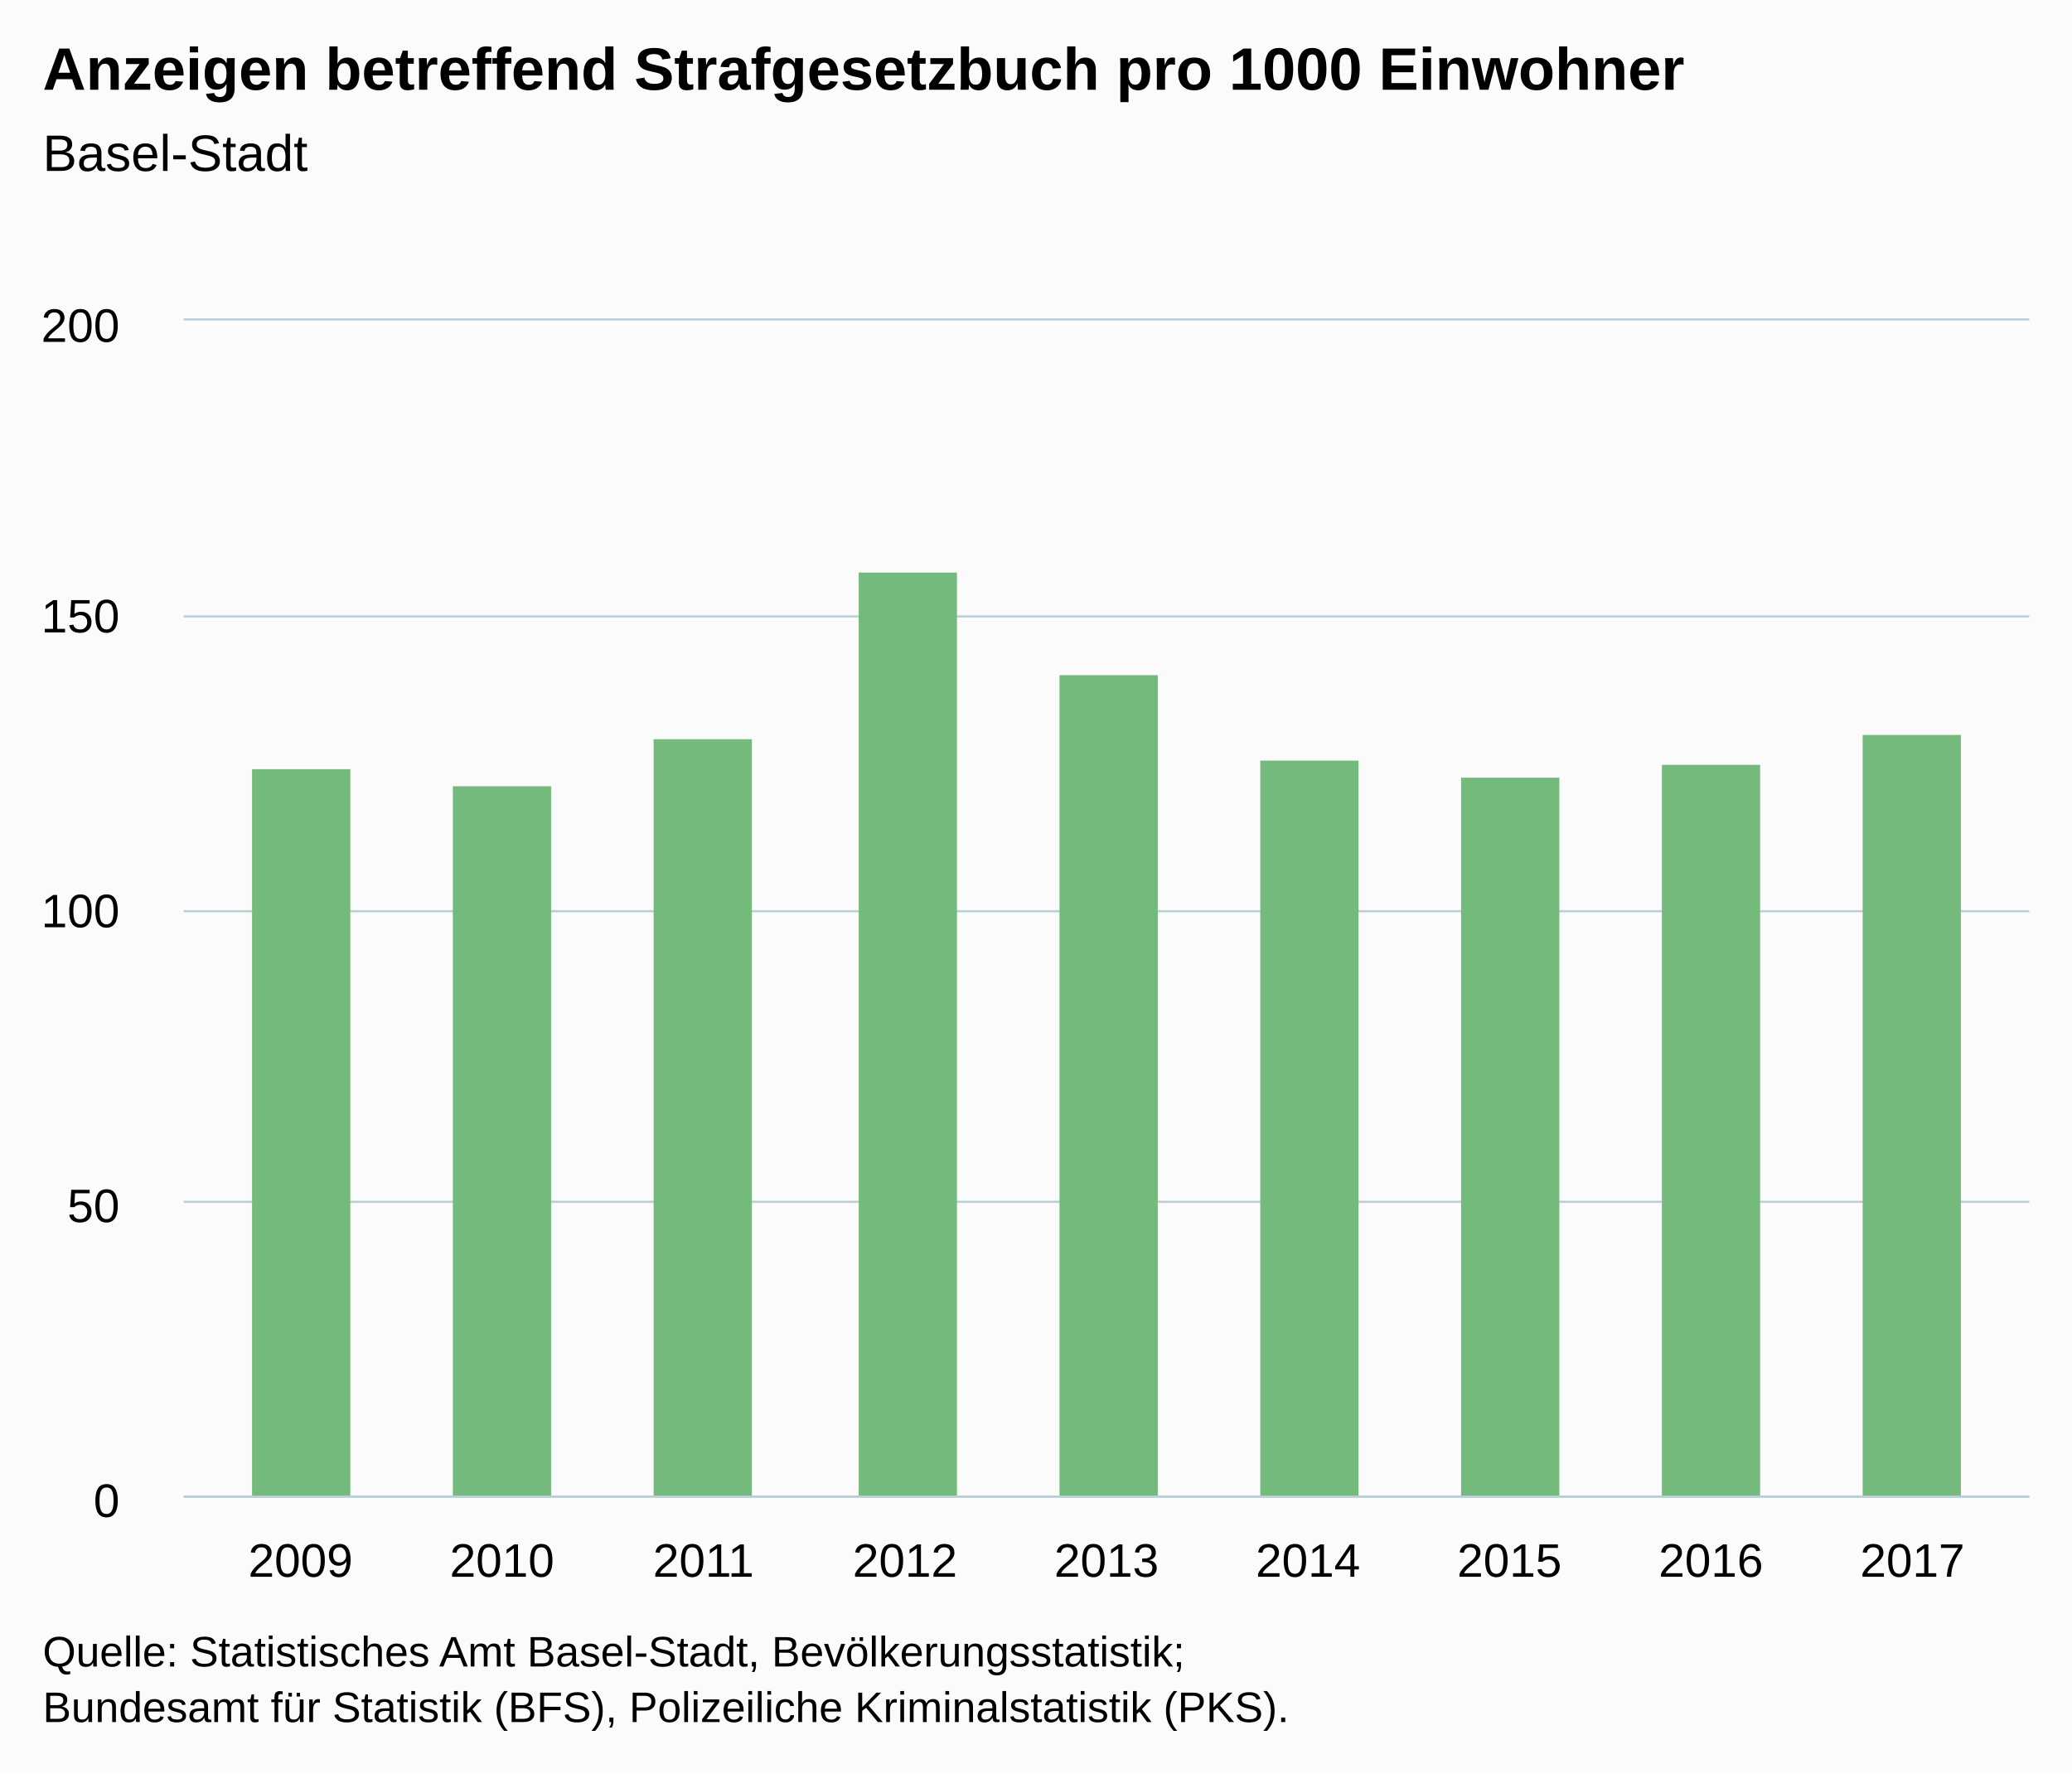
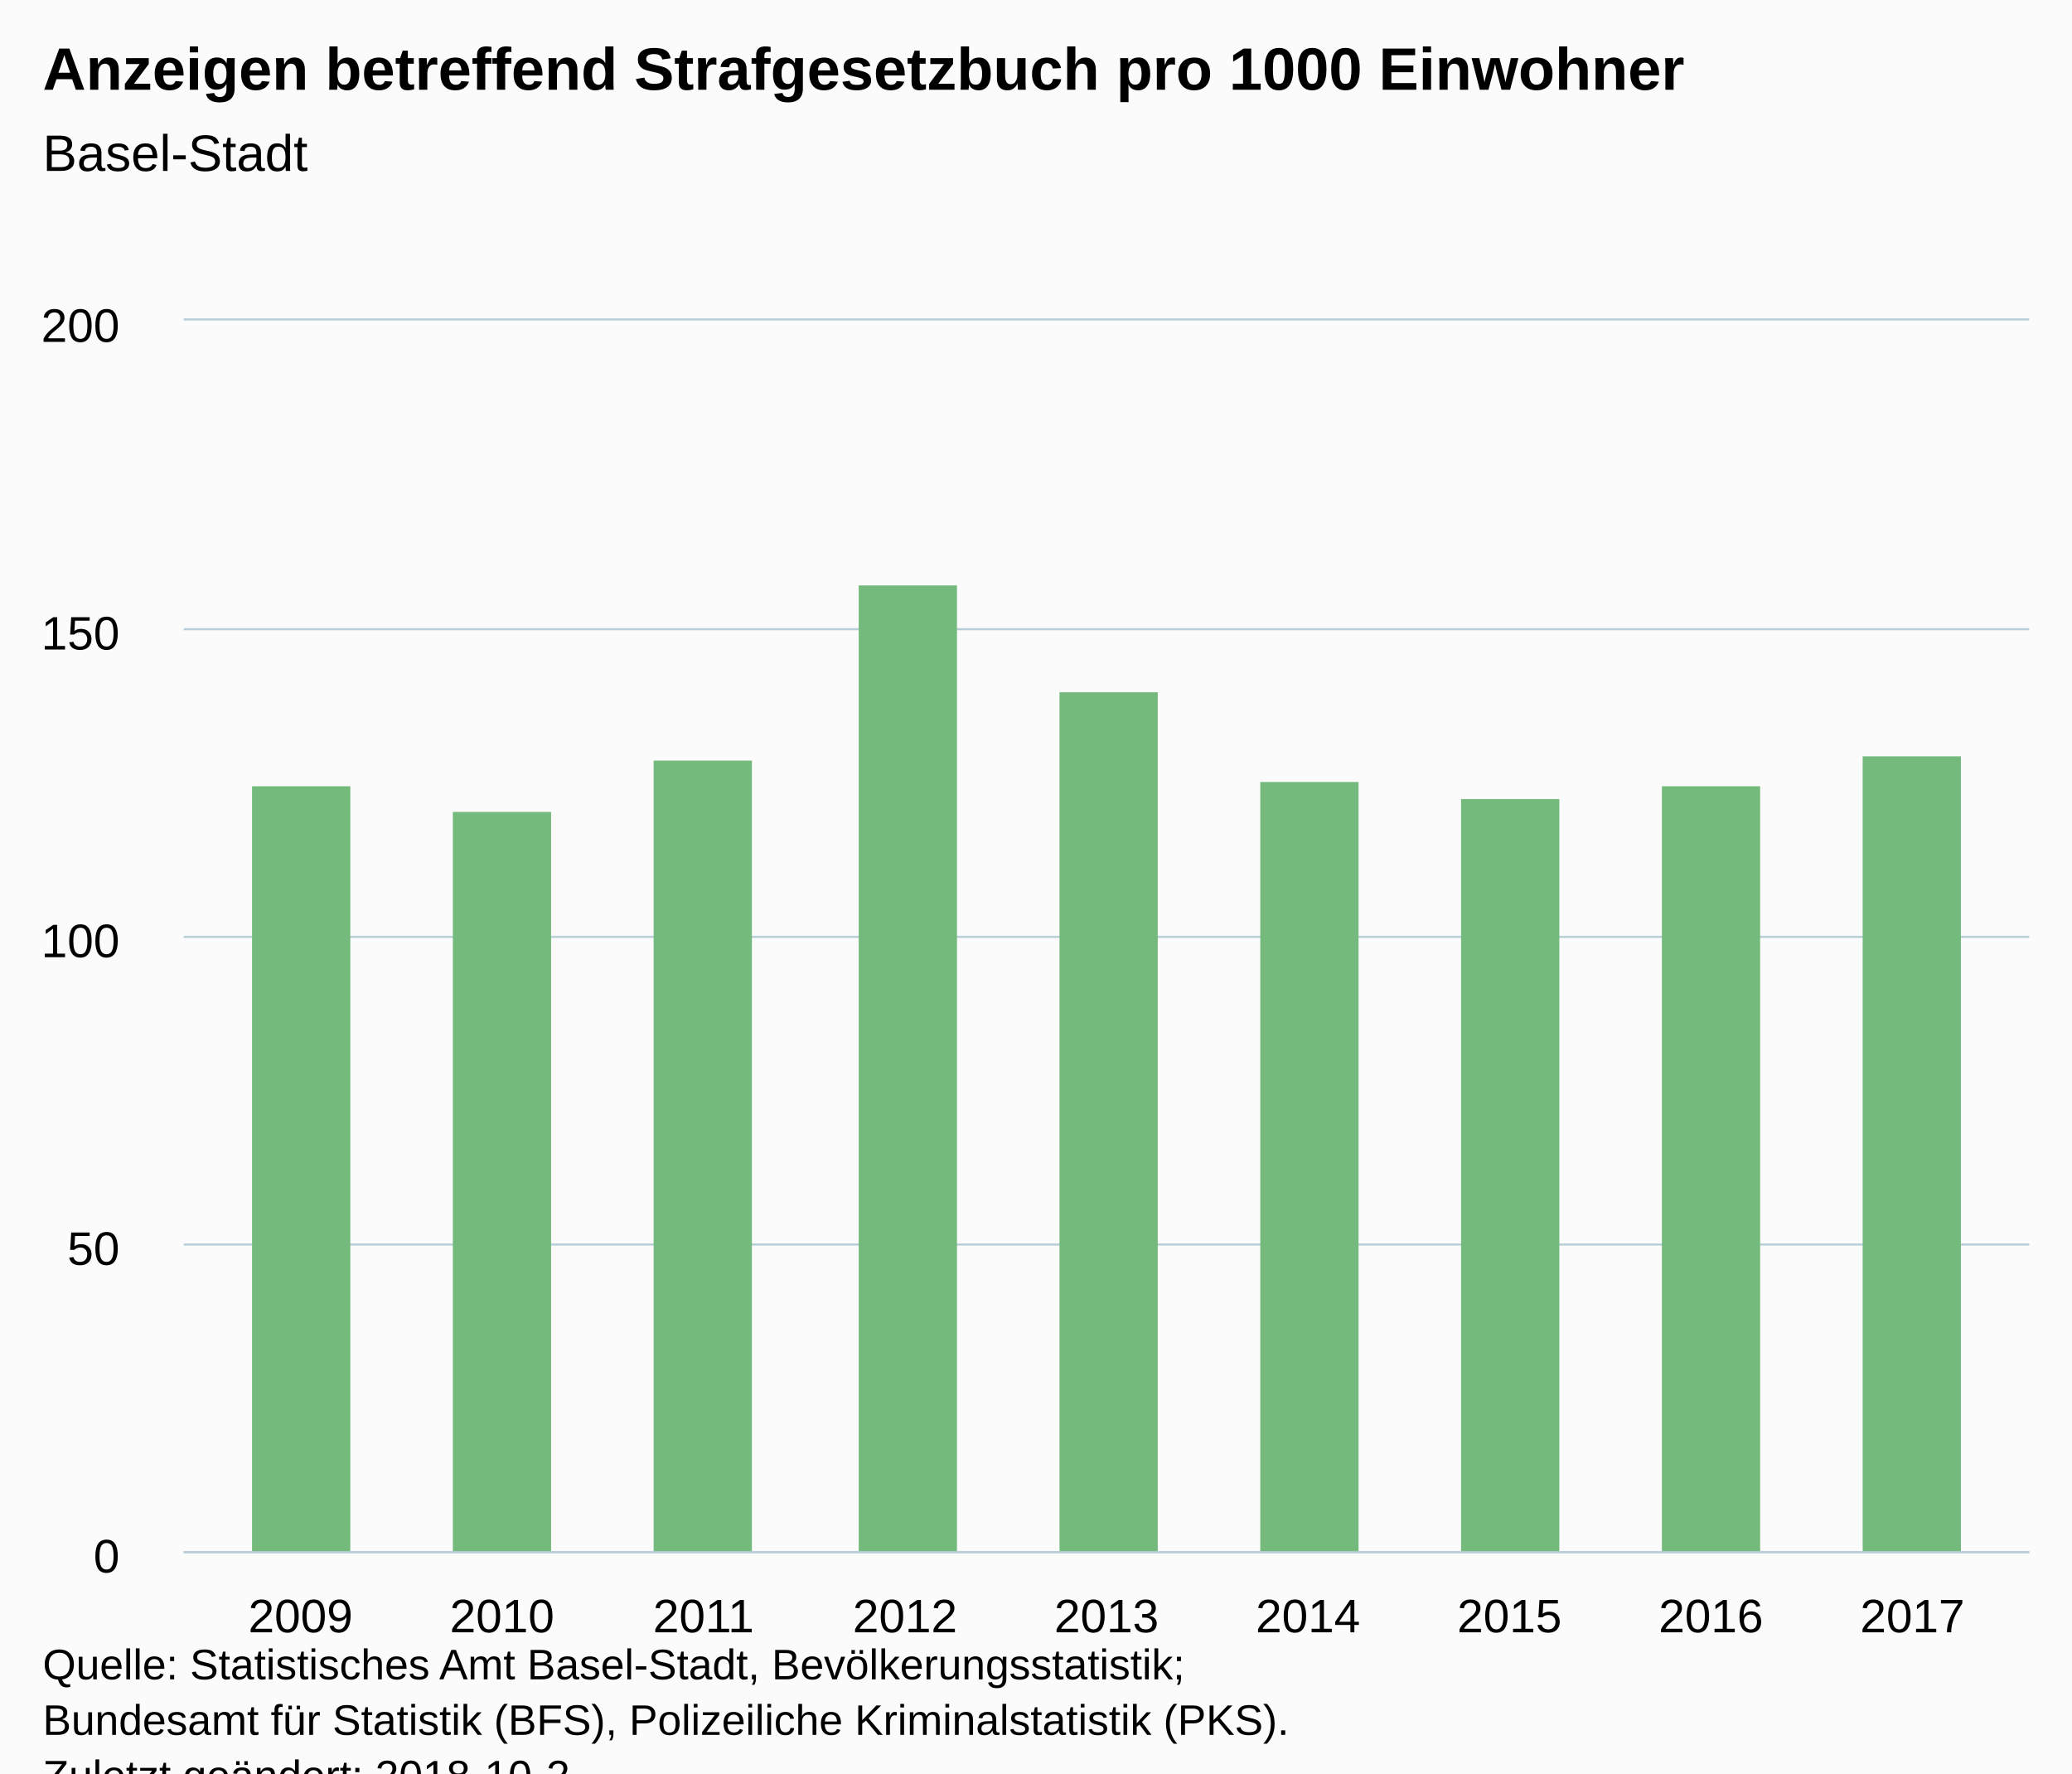
<svg xmlns="http://www.w3.org/2000/svg" version="1.1" class="highcharts-root" style="font-family:Arial;font-size:12px;" viewBox="0 0 485 415">
  <defs>
-     <clipPath id="highcharts-fhw0zmr-6">
-       <rect x="0" y="0" width="432" height="275" fill="none" />
+     <clipPath id="highcharts-ekv5509-6">
+       <rect x="0" y="0" width="432" height="288" fill="none" />
    </clipPath>
-     <clipPath id="highcharts-fhw0zmr-7">
-       <rect x="0" y="0" width="432" height="275" fill="none" />
+     <clipPath id="highcharts-ekv5509-7">
+       <rect x="0" y="0" width="432" height="288" fill="none" />
    </clipPath>
  </defs>
-   <rect fill="#fbfbfb" class="highcharts-background" x="0" y="0" width="485" height="415" rx="0" ry="0" />
-   <rect fill="none" class="highcharts-plot-background" x="43" y="75" width="432" height="275" />
+   <rect fill="#fbfbfb" class="highcharts-background" x="0" y="0" width="485" height="428" rx="0" ry="0" />
+   <rect fill="none" class="highcharts-plot-background" x="43" y="75" width="432" height="288" />
  <g class="highcharts-pane-group" data-z-index="0" />
  <g class="highcharts-grid highcharts-xaxis-grid " data-z-index="1">
-     <path fill="none" data-z-index="1" class="highcharts-grid-line" d="M 69.5 75 L 69.5 350" opacity="1" />
-     <path fill="none" data-z-index="1" class="highcharts-grid-line" d="M 117.5 75 L 117.5 350" opacity="1" />
-     <path fill="none" data-z-index="1" class="highcharts-grid-line" d="M 164.5 75 L 164.5 350" opacity="1" />
-     <path fill="none" data-z-index="1" class="highcharts-grid-line" d="M 211.5 75 L 211.5 350" opacity="1" />
-     <path fill="none" data-z-index="1" class="highcharts-grid-line" d="M 258.5 75 L 258.5 350" opacity="1" />
-     <path fill="none" data-z-index="1" class="highcharts-grid-line" d="M 305.5 75 L 305.5 350" opacity="1" />
-     <path fill="none" data-z-index="1" class="highcharts-grid-line" d="M 352.5 75 L 352.5 350" opacity="1" />
-     <path fill="none" data-z-index="1" class="highcharts-grid-line" d="M 399.5 75 L 399.5 350" opacity="1" />
-     <path fill="none" data-z-index="1" class="highcharts-grid-line" d="M 447.5 75 L 447.5 350" opacity="1" />
+     <path fill="none" data-z-index="1" class="highcharts-grid-line" d="M 69.5 75 L 69.5 363" opacity="1" />
+     <path fill="none" data-z-index="1" class="highcharts-grid-line" d="M 117.5 75 L 117.5 363" opacity="1" />
+     <path fill="none" data-z-index="1" class="highcharts-grid-line" d="M 164.5 75 L 164.5 363" opacity="1" />
+     <path fill="none" data-z-index="1" class="highcharts-grid-line" d="M 211.5 75 L 211.5 363" opacity="1" />
+     <path fill="none" data-z-index="1" class="highcharts-grid-line" d="M 258.5 75 L 258.5 363" opacity="1" />
+     <path fill="none" data-z-index="1" class="highcharts-grid-line" d="M 305.5 75 L 305.5 363" opacity="1" />
+     <path fill="none" data-z-index="1" class="highcharts-grid-line" d="M 352.5 75 L 352.5 363" opacity="1" />
+     <path fill="none" data-z-index="1" class="highcharts-grid-line" d="M 399.5 75 L 399.5 363" opacity="1" />
+     <path fill="none" data-z-index="1" class="highcharts-grid-line" d="M 447.5 75 L 447.5 363" opacity="1" />
  </g>
  <g class="highcharts-grid highcharts-yaxis-grid " data-z-index="1">
-     <path fill="none" stroke="#B9CFD7" stroke-width="0.5" data-z-index="1" class="highcharts-grid-line" d="M 43 350.25 L 475 350.25" opacity="1" />
-     <path fill="none" stroke="#B9CFD7" stroke-width="0.5" data-z-index="1" class="highcharts-grid-line" d="M 43 281.25 L 475 281.25" opacity="1" />
-     <path fill="none" stroke="#B9CFD7" stroke-width="0.5" data-z-index="1" class="highcharts-grid-line" d="M 43 213.25 L 475 213.25" opacity="1" />
-     <path fill="none" stroke="#B9CFD7" stroke-width="0.5" data-z-index="1" class="highcharts-grid-line" d="M 43 144.25 L 475 144.25" opacity="1" />
+     <path fill="none" stroke="#B9CFD7" stroke-width="0.5" data-z-index="1" class="highcharts-grid-line" d="M 43 363.25 L 475 363.25" opacity="1" />
+     <path fill="none" stroke="#B9CFD7" stroke-width="0.5" data-z-index="1" class="highcharts-grid-line" d="M 43 291.25 L 475 291.25" opacity="1" />
+     <path fill="none" stroke="#B9CFD7" stroke-width="0.5" data-z-index="1" class="highcharts-grid-line" d="M 43 219.25 L 475 219.25" opacity="1" />
+     <path fill="none" stroke="#B9CFD7" stroke-width="0.5" data-z-index="1" class="highcharts-grid-line" d="M 43 147.25 L 475 147.25" opacity="1" />
    <path fill="none" stroke="#B9CFD7" stroke-width="0.5" data-z-index="1" class="highcharts-grid-line" d="M 43 74.75 L 475 74.75" opacity="1" />
  </g>
-   <rect fill="none" class="highcharts-plot-border" data-z-index="1" x="43" y="75" width="432" height="275" />
+   <rect fill="none" class="highcharts-plot-border" data-z-index="1" x="43" y="75" width="432" height="288" />
  <g class="highcharts-axis highcharts-xaxis " data-z-index="2">
-     <path fill="none" class="highcharts-axis-line" stroke="#B9CFD7" stroke-width="0.5" data-z-index="7" d="M 43 350.25 L 475 350.25" />
+     <path fill="none" class="highcharts-axis-line" stroke="#B9CFD7" stroke-width="0.5" data-z-index="7" d="M 43 363.25 L 475 363.25" />
  </g>
  <g class="highcharts-axis highcharts-yaxis " data-z-index="2">
-     <path fill="none" class="highcharts-axis-line" data-z-index="7" d="M 43 75 L 43 350" />
+     <path fill="none" class="highcharts-axis-line" data-z-index="7" d="M 43 75 L 43 363" />
  </g>
  <g class="highcharts-series-group" data-z-index="3">
-     <g data-z-index="0.1" class="highcharts-series highcharts-series-0 highcharts-column-series " transform="translate(43,75) scale(1 1)" clip-path="url(#highcharts-fhw0zmr-7)">
-       <rect x="16" y="105" width="23" height="171" fill="#73BA7C" class="highcharts-point" />
-       <rect x="63" y="109" width="23" height="167" fill="#73BA7C" class="highcharts-point" />
-       <rect x="110" y="98" width="23" height="178" fill="#73BA7C" class="highcharts-point" />
-       <rect x="158" y="59" width="23" height="217" fill="#73BA7C" class="highcharts-point" />
-       <rect x="205" y="83" width="23" height="193" fill="#73BA7C" class="highcharts-point" />
-       <rect x="252" y="103" width="23" height="173" fill="#73BA7C" class="highcharts-point" />
-       <rect x="299" y="107" width="23" height="169" fill="#73BA7C" class="highcharts-point" />
-       <rect x="346" y="104" width="23" height="172" fill="#73BA7C" class="highcharts-point" />
-       <rect x="393" y="97" width="23" height="179" fill="#73BA7C" class="highcharts-point" />
+     <g data-z-index="0.1" class="highcharts-series highcharts-series-0 highcharts-column-series " transform="translate(43,75) scale(1 1)" clip-path="url(#highcharts-ekv5509-7)">
+       <rect x="16" y="109" width="23" height="180" fill="#73BA7C" class="highcharts-point" />
+       <rect x="63" y="115" width="23" height="174" fill="#73BA7C" class="highcharts-point" />
+       <rect x="110" y="103" width="23" height="186" fill="#73BA7C" class="highcharts-point" />
+       <rect x="158" y="62" width="23" height="227" fill="#73BA7C" class="highcharts-point" />
+       <rect x="205" y="87" width="23" height="202" fill="#73BA7C" class="highcharts-point" />
+       <rect x="252" y="108" width="23" height="181" fill="#73BA7C" class="highcharts-point" />
+       <rect x="299" y="112" width="23" height="177" fill="#73BA7C" class="highcharts-point" />
+       <rect x="346" y="109" width="23" height="180" fill="#73BA7C" class="highcharts-point" />
+       <rect x="393" y="102" width="23" height="187" fill="#73BA7C" class="highcharts-point" />
    </g>
    <g data-z-index="0.1" class="highcharts-markers highcharts-series-0 highcharts-column-series " transform="translate(43,75) scale(1 1)" clip-path="none" />
  </g>
  <text x="10" text-anchor="start" class="highcharts-title" data-z-index="4" style="color:#000000;font-size:14px;font-weight:bold;fill:#000000;" y="21">
    <tspan>Anzeigen betreffend Strafgesetzbuch pro 1000 Einwohner</tspan>
  </text>
  <text x="10" text-anchor="start" class="highcharts-subtitle" data-z-index="4" style="color:#000000;font-size:12px;font-weight:normal;font-family:Arial;fill:#000000;" y="40">
    <tspan>Basel-Stadt</tspan>
  </text>
  <g class="highcharts-axis-labels highcharts-xaxis-labels " data-z-index="7">
-     <text x="70.354" style="color:#000000;cursor:default;font-size:11px;fill:#000000;" text-anchor="middle" transform="translate(0,0)" y="369" opacity="1">2009</text>
-     <text x="117.515" style="color:#000000;cursor:default;font-size:11px;fill:#000000;" text-anchor="middle" transform="translate(0,0)" y="369" opacity="1">2010</text>
-     <text x="164.677" style="color:#000000;cursor:default;font-size:11px;fill:#000000;" text-anchor="middle" transform="translate(0,0)" y="369" opacity="1">2011</text>
-     <text x="211.838" style="color:#000000;cursor:default;font-size:11px;fill:#000000;" text-anchor="middle" transform="translate(0,0)" y="369" opacity="1">2012</text>
-     <text x="259" style="color:#000000;cursor:default;font-size:11px;fill:#000000;" text-anchor="middle" transform="translate(0,0)" y="369" opacity="1">2013</text>
-     <text x="306.162" style="color:#000000;cursor:default;font-size:11px;fill:#000000;" text-anchor="middle" transform="translate(0,0)" y="369" opacity="1">2014</text>
-     <text x="353.323" style="color:#000000;cursor:default;font-size:11px;fill:#000000;" text-anchor="middle" transform="translate(0,0)" y="369" opacity="1">2015</text>
-     <text x="400.485" style="color:#000000;cursor:default;font-size:11px;fill:#000000;" text-anchor="middle" transform="translate(0,0)" y="369" opacity="1">2016</text>
-     <text x="447.646" style="color:#000000;cursor:default;font-size:11px;fill:#000000;" text-anchor="middle" transform="translate(0,0)" y="369" opacity="1">2017</text>
+     <text x="70.354" style="color:#000000;cursor:default;font-size:11px;fill:#000000;" text-anchor="middle" transform="translate(0,0)" y="382" opacity="1">2009</text>
+     <text x="117.515" style="color:#000000;cursor:default;font-size:11px;fill:#000000;" text-anchor="middle" transform="translate(0,0)" y="382" opacity="1">2010</text>
+     <text x="164.677" style="color:#000000;cursor:default;font-size:11px;fill:#000000;" text-anchor="middle" transform="translate(0,0)" y="382" opacity="1">2011</text>
+     <text x="211.838" style="color:#000000;cursor:default;font-size:11px;fill:#000000;" text-anchor="middle" transform="translate(0,0)" y="382" opacity="1">2012</text>
+     <text x="259" style="color:#000000;cursor:default;font-size:11px;fill:#000000;" text-anchor="middle" transform="translate(0,0)" y="382" opacity="1">2013</text>
+     <text x="306.162" style="color:#000000;cursor:default;font-size:11px;fill:#000000;" text-anchor="middle" transform="translate(0,0)" y="382" opacity="1">2014</text>
+     <text x="353.323" style="color:#000000;cursor:default;font-size:11px;fill:#000000;" text-anchor="middle" transform="translate(0,0)" y="382" opacity="1">2015</text>
+     <text x="400.485" style="color:#000000;cursor:default;font-size:11px;fill:#000000;" text-anchor="middle" transform="translate(0,0)" y="382" opacity="1">2016</text>
+     <text x="447.646" style="color:#000000;cursor:default;font-size:11px;fill:#000000;" text-anchor="middle" transform="translate(0,0)" y="382" opacity="1">2017</text>
  </g>
  <g class="highcharts-axis-labels highcharts-yaxis-labels " data-z-index="7">
-     <text x="28" style="color:#000000;cursor:default;font-size:11px;fill:#000000;" text-anchor="end" transform="translate(0,0)" y="355" opacity="1">0</text>
-     <text x="28" style="color:#000000;cursor:default;font-size:11px;fill:#000000;" text-anchor="end" transform="translate(0,0)" y="286" opacity="1">50</text>
-     <text x="28" style="color:#000000;cursor:default;font-size:11px;fill:#000000;" text-anchor="end" transform="translate(0,0)" y="217" opacity="1">100</text>
-     <text x="28" style="color:#000000;cursor:default;font-size:11px;fill:#000000;" text-anchor="end" transform="translate(0,0)" y="148" opacity="1">150</text>
+     <text x="28" style="color:#000000;cursor:default;font-size:11px;fill:#000000;" text-anchor="end" transform="translate(0,0)" y="368" opacity="1">0</text>
+     <text x="28" style="color:#000000;cursor:default;font-size:11px;fill:#000000;" text-anchor="end" transform="translate(0,0)" y="296" opacity="1">50</text>
+     <text x="28" style="color:#000000;cursor:default;font-size:11px;fill:#000000;" text-anchor="end" transform="translate(0,0)" y="224" opacity="1">100</text>
+     <text x="28" style="color:#000000;cursor:default;font-size:11px;fill:#000000;" text-anchor="end" transform="translate(0,0)" y="152" opacity="1">150</text>
    <text x="28" style="color:#000000;cursor:default;font-size:11px;fill:#000000;" text-anchor="end" transform="translate(0,0)" y="80" opacity="1">200</text>
  </g>
-   <text x="10" class="highcharts-credits" text-anchor="start" data-z-index="8" style="cursor:default;color:#000000;font-size:10px;fill:#000000;" y="390">
+   <text x="10" class="highcharts-credits" text-anchor="start" data-z-index="8" style="cursor:default;color:#000000;font-size:10px;fill:#000000;" y="393">
    <tspan>Quelle: Statistisches Amt Basel-Stadt, Bevölkerungsstatistik;</tspan>
    <tspan x="10" dy="13">Bundesamt für Statistik (BFS), Polizeiliche Kriminalstatistik (PKS).</tspan>
+     <tspan x="10" dy="13">Zuletzt geändert: 2018-10-2</tspan>
  </text>
</svg>
